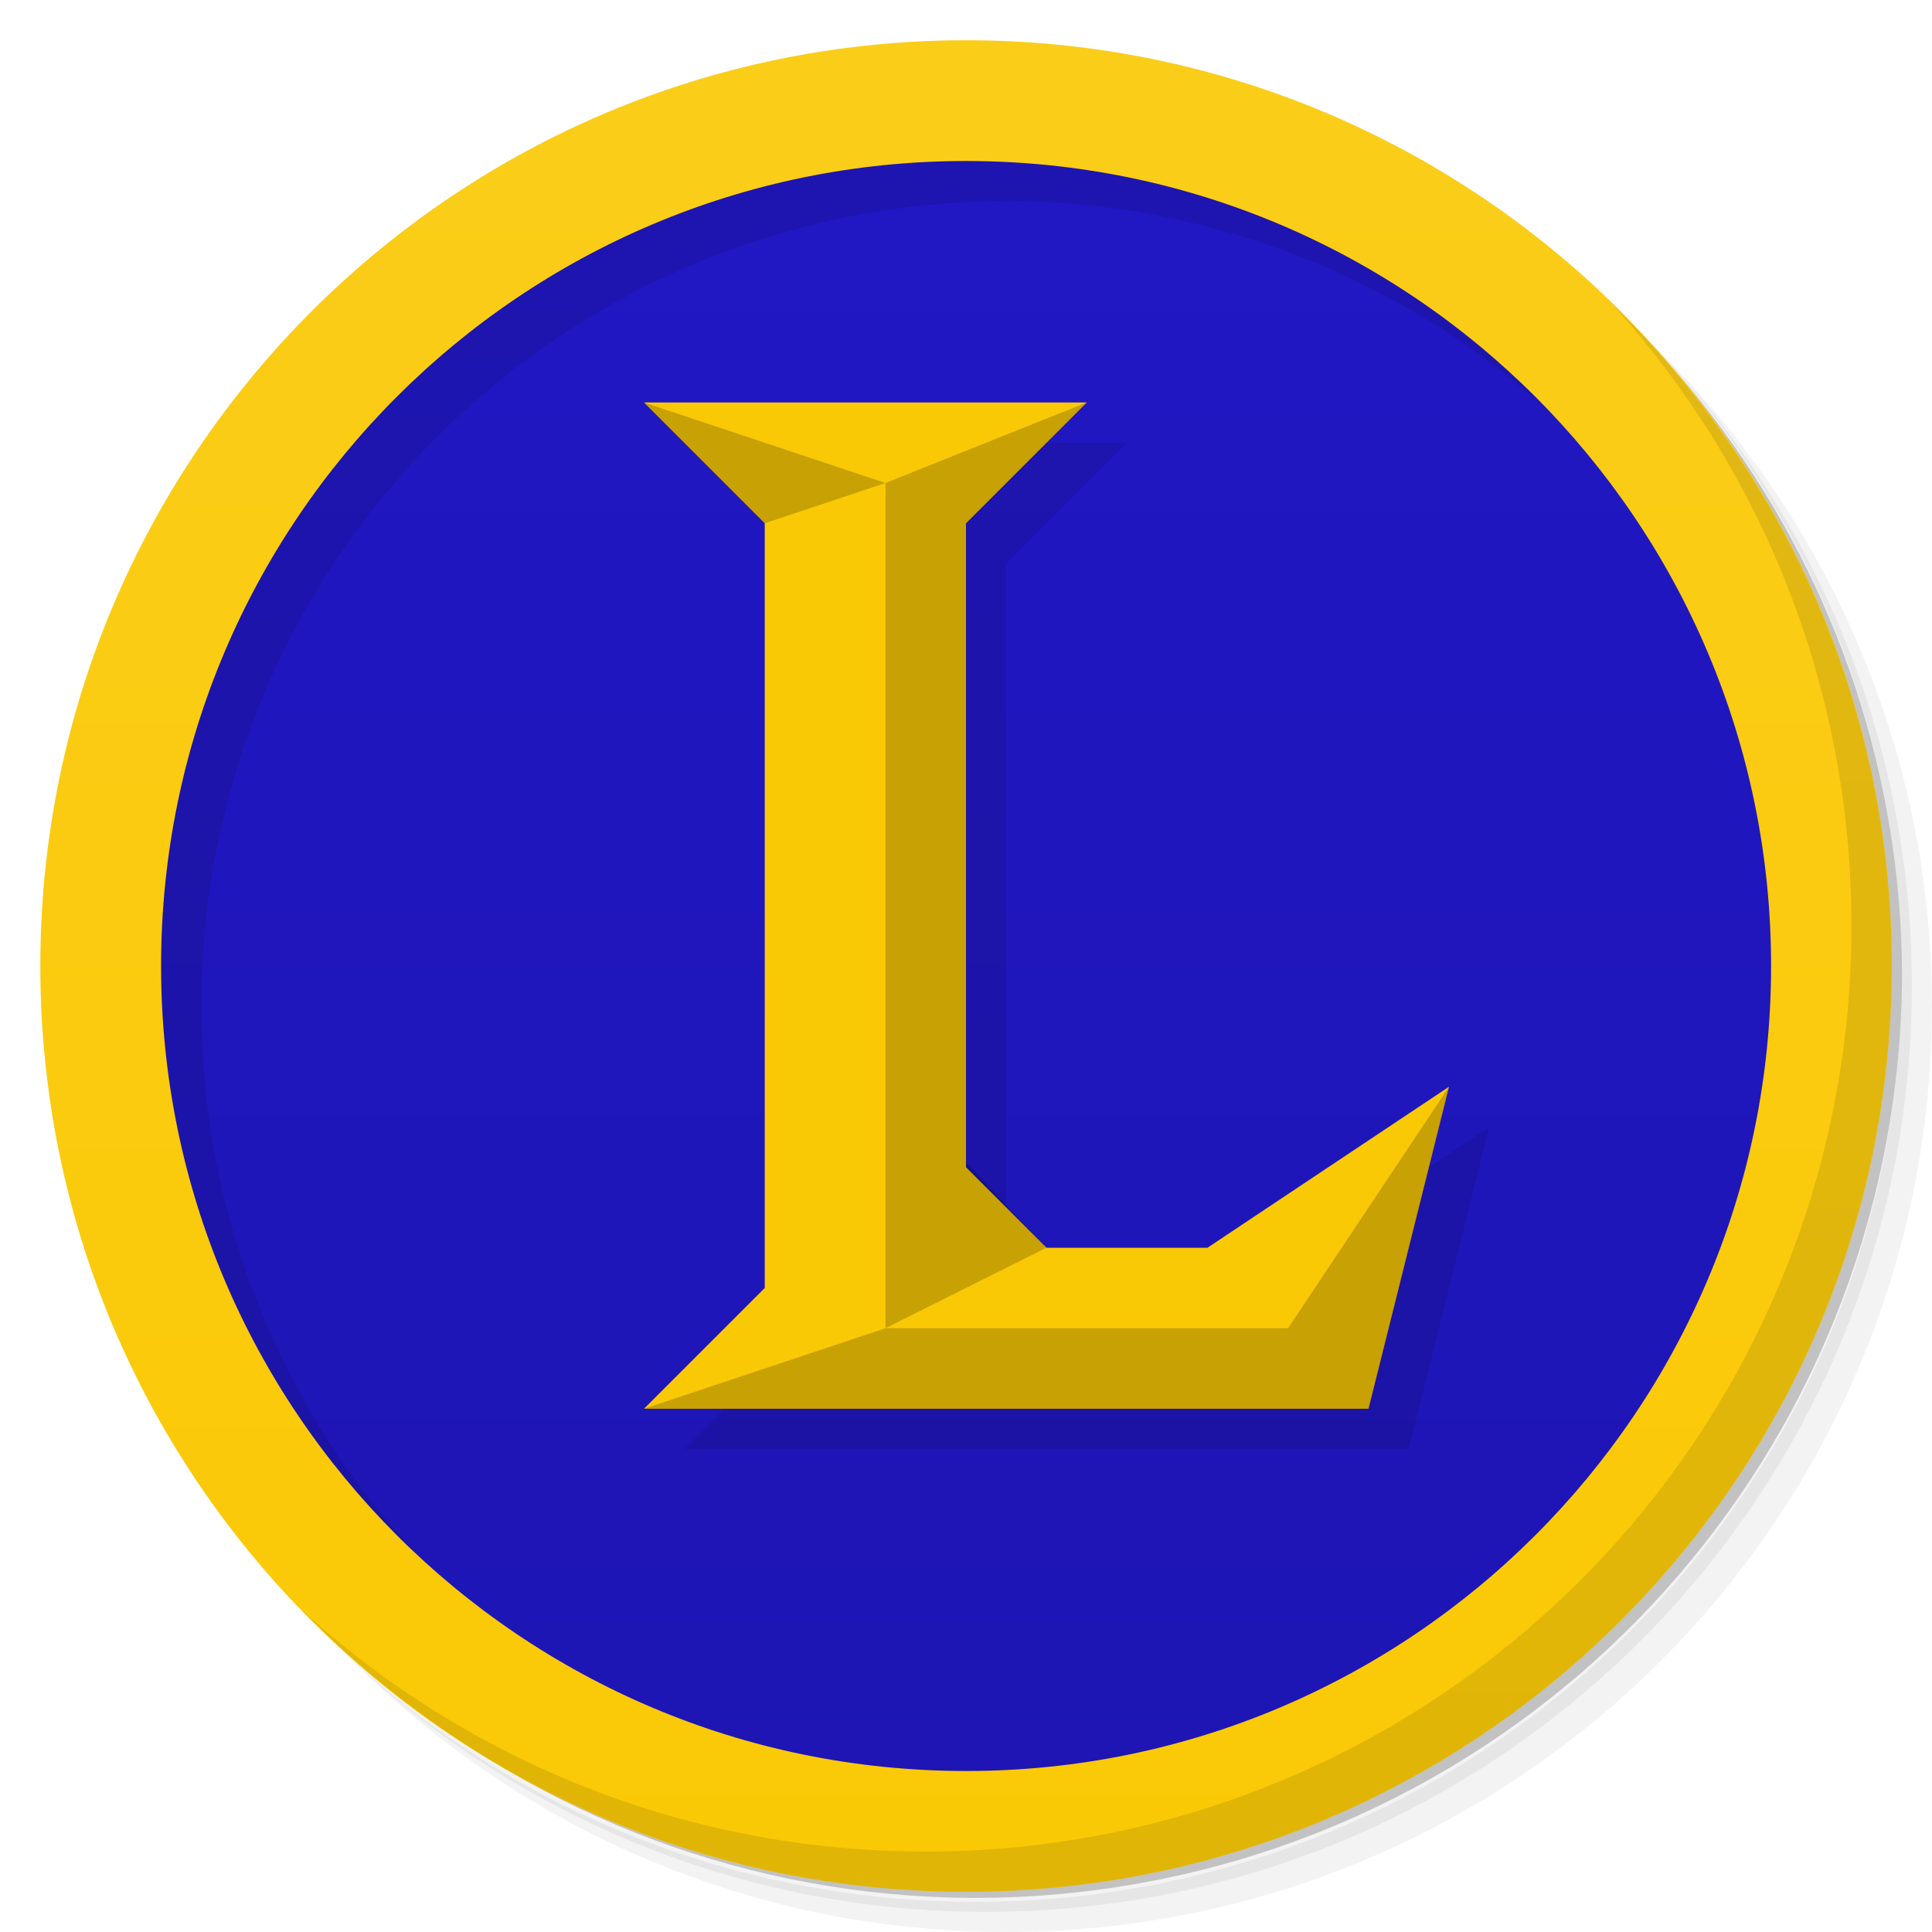
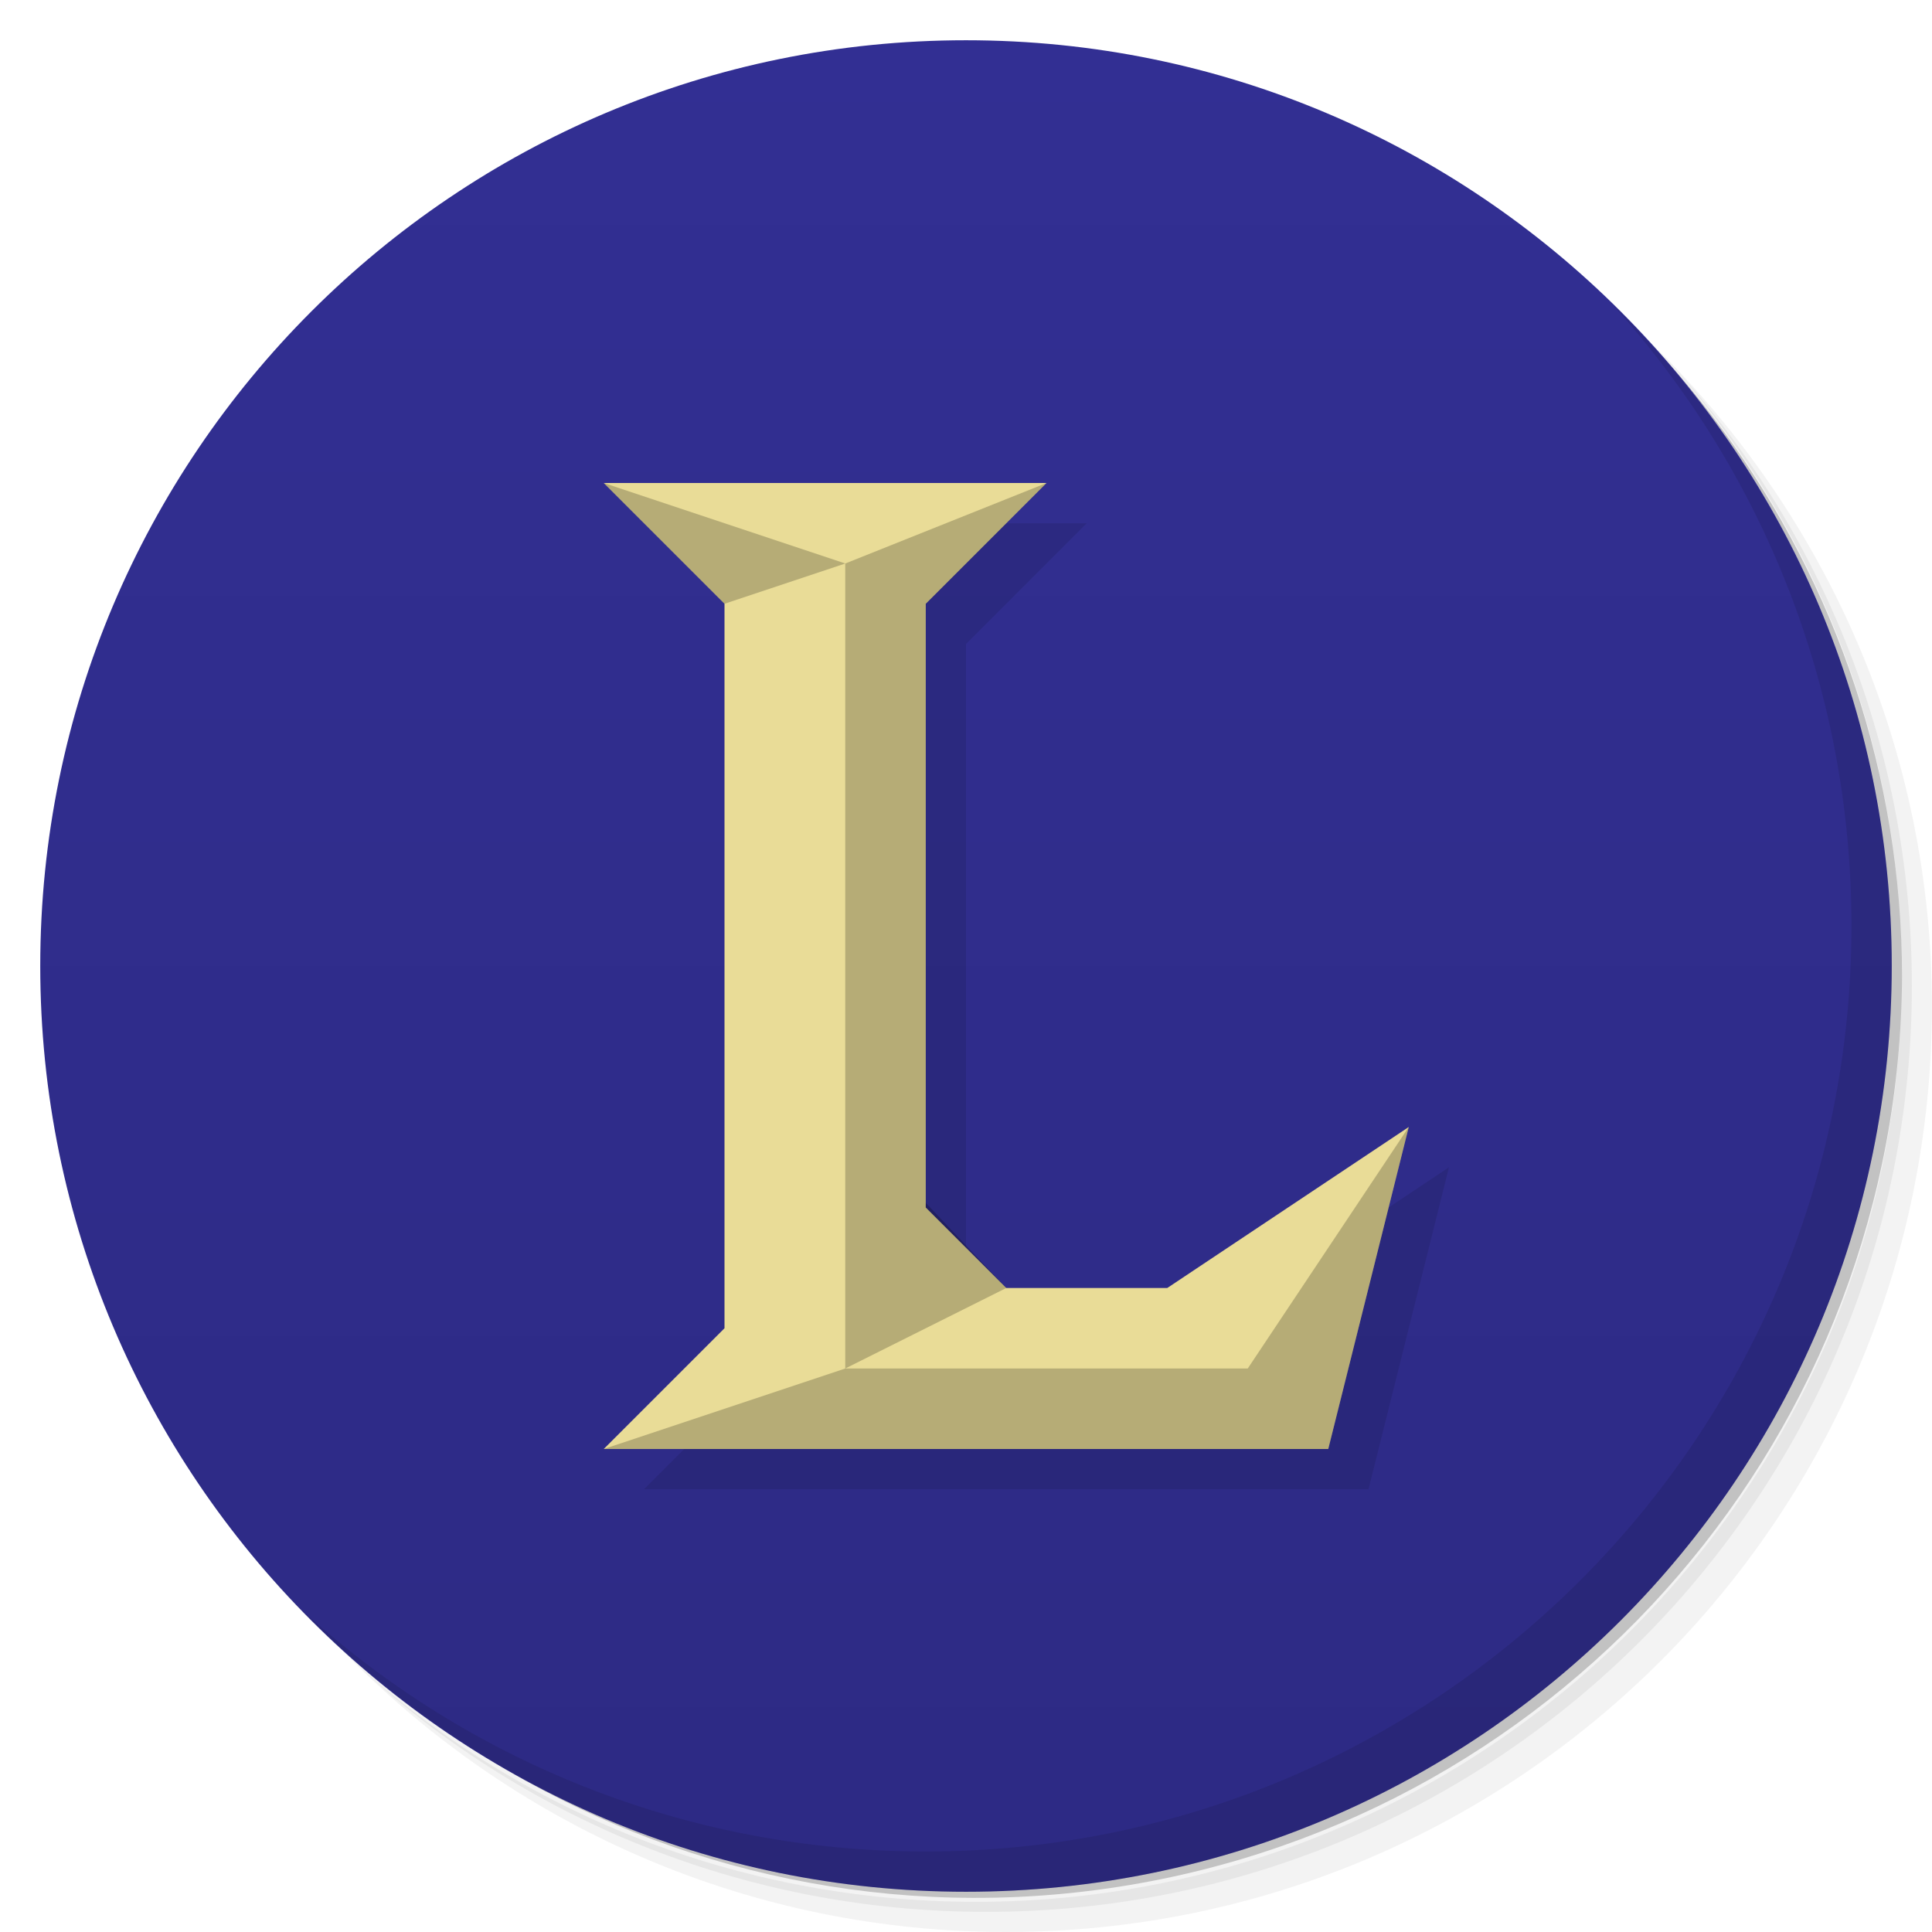
<svg xmlns="http://www.w3.org/2000/svg" version="1.1" viewBox="0 0 48 48">
  <defs>
    <linearGradient id="bg" x2="0" y1="1" y2="47" gradientUnits="userSpaceOnUse">
-       <stop style="stop-color:#2117c5" offset="0" />
-       <stop style="stop-color:#1e15b3" offset="1" />
-     </linearGradient>
-     <linearGradient id="linearGradient915" x1="55.858" x2="55.858" y1="47.146" y2="-.854" gradientUnits="userSpaceOnUse">
-       <stop style="stop-color:#fac905" offset="0" />
-       <stop style="stop-color:#facd1a" offset="1" />
+       <stop style="stop-color:#322f93" offset="0" />
+       <stop style="stop-color:#2d2a84" offset="1" />
    </linearGradient>
  </defs>
  <path d="m36.31 5c5.859 4.062 9.688 10.831 9.688 18.5 0 12.426-10.07 22.5-22.5 22.5-7.669 0-14.438-3.828-18.5-9.688 1.037 1.822 2.306 3.499 3.781 4.969 4.085 3.712 9.514 5.969 15.469 5.969 12.703 0 23-10.298 23-23 0-5.954-2.256-11.384-5.969-15.469-1.469-1.475-3.147-2.744-4.969-3.781zm4.969 3.781c3.854 4.113 6.219 9.637 6.219 15.719 0 12.703-10.297 23-23 23-6.081 0-11.606-2.364-15.719-6.219 4.16 4.144 9.883 6.719 16.219 6.719 12.703 0 23-10.298 23-23 0-6.335-2.575-12.06-6.719-16.219z" style="opacity:.05" />
  <path d="m41.28 8.781c3.712 4.085 5.969 9.514 5.969 15.469 0 12.703-10.297 23-23 23-5.954 0-11.384-2.256-15.469-5.969 4.113 3.854 9.637 6.219 15.719 6.219 12.703 0 23-10.298 23-23 0-6.081-2.364-11.606-6.219-15.719z" style="opacity:.1" />
  <path d="m31.25 2.375c8.615 3.154 14.75 11.417 14.75 21.13 0 12.426-10.07 22.5-22.5 22.5-9.708 0-17.971-6.135-21.12-14.75a23 23 0 0 0 44.875-7 23 23 0 0 0-16-21.875z" style="opacity:.2" />
-   <g transform="matrix(.97826 0 0 .97826 .52174 .52174)" style="fill:#5fbcd3">
-     <path d="m24 1c12.703 0 23 10.297 23 23s-10.297 23-23 23-23-10.297-23-23 10.297-23 23-23z" style="fill:url(#bg)" />
+   <circle cx="24" cy="24" r="23" style="fill:url(#bg)" />
+   <path d="m40.03 7.531c3.712 4.084 5.969 9.514 5.969 15.469 0 12.703-10.297 23-23 23-5.954 0-11.384-2.256-15.469-5.969 4.178 4.291 10.01 6.969 16.469 6.969 12.703 0 23-10.298 23-23 0-6.462-2.677-12.291-6.969-16.469z" style="opacity:.1" />
+   <g transform="translate(0,2)" style="opacity:.1">
+     <path transform="translate(-1,-1)" d="m17 12 3 3v18l-3 3h18l2-8-6 4h-4l-2-2v-15l3-3z" />
  </g>
-   <g transform="translate(-55.858 .85409)" style="fill:#fc0">
-     <path transform="translate(55.858 -.85409)" d="m25 2c-12.703 0-23 10.297-23 23 0 3.131 0.627 6.115 1.76 8.836 3.65 7.497 11.341 12.664 20.24 12.664 12.427 0 22.5-10.073 22.5-22.5 0-8.899-5.167-16.59-12.664-20.24-2.721-1.133-5.705-1.76-8.836-1.76zm0 3c11.05 0 20 8.954 20 20 0 11.05-8.954 20-20 20-11.05 0-20-8.954-20-20 0-11.05 8.954-20 20-20z" style="fill:#000;opacity:.1" />
-     <path d="m79.86 0.146c-12.703 0-23 10.297-23 23s10.297 23 23 23 23-10.297 23-23-10.297-23-23-23zm0 3c11.05 0 20 8.954 20 20 0 11.05-8.954 20-20 20-11.05 0-20-8.954-20-20 0-11.05 8.954-20 20-20z" style="fill:url(#linearGradient915)" />
-   </g>
-   <path d="m40.03 7.531c3.712 4.084 5.969 9.514 5.969 15.469 0 12.703-10.297 23-23 23-5.954 0-11.384-2.256-15.469-5.969 4.178 4.291 10.01 6.969 16.469 6.969 12.703 0 23-10.298 23-23 0-6.462-2.677-12.291-6.969-16.469z" style="opacity:.1" />
-   <g transform="translate(1,1)" style="opacity:.1">
-     <path transform="translate(-1,-1)" d="m17 11 3 3v19l-3 3h18l2-8-6 4h-4l-2-2v-16l3-3h-11z" />
-   </g>
-   <path d="m16 10 3 3v19l-3 3h18l2-8-6 4h-4l-2-2v-16l3-3h-11z" style="fill:#fac905" />
-   <path d="m16 10 3 3 3-1-6-2zm6 2v21l4-2-2-2.115v-15.885l3-3-5 2zm0 21-6 2h18l2-8-4 6h-10z" style="opacity:.2" />
+   <path d="m15 12 3 3v18l-3 3h18l2-8-6 4h-4l-2-2v-15l3-3z" style="fill:#e9dc97" />
+   <path d="m15 12 3 3 3-1zm6 2v20l4-2-2-2.115v-14.885l3-3-5 2zm0 20-6 2h18l2-8-4 6z" style="opacity:.22" />
</svg>
